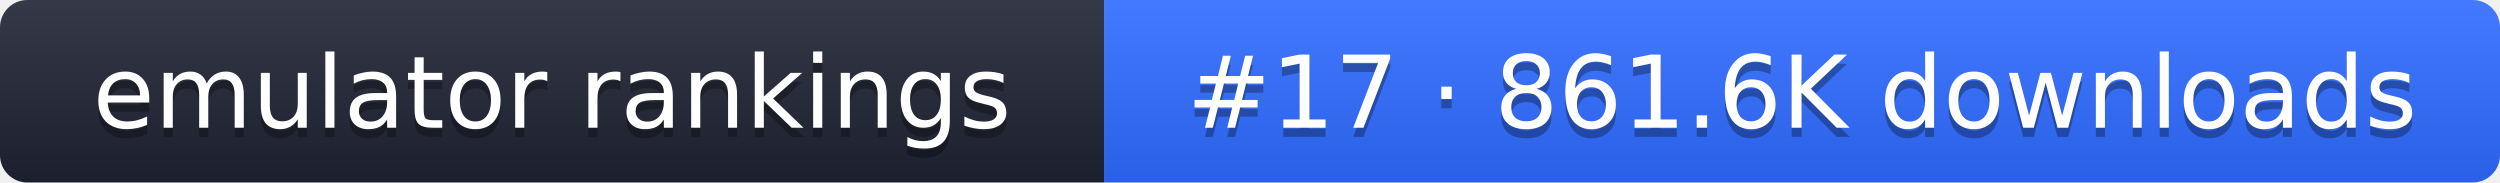
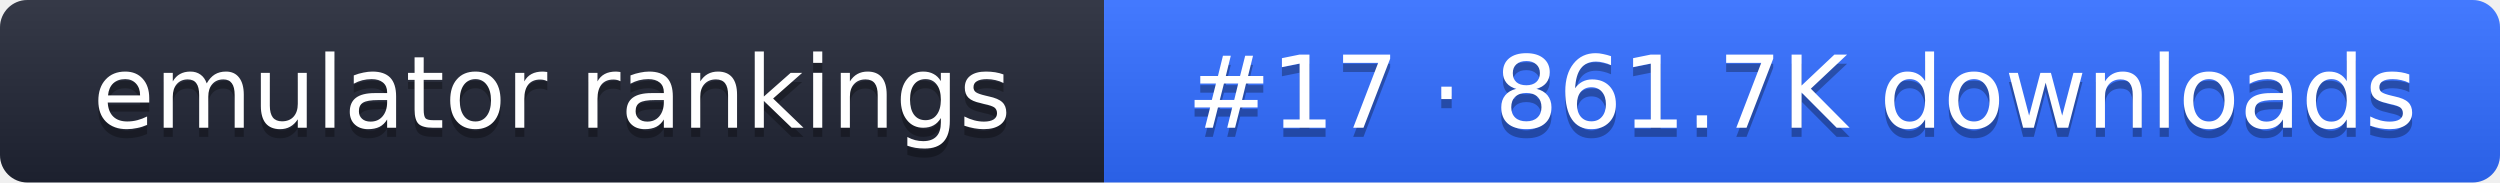
- <svg xmlns="http://www.w3.org/2000/svg" width="274" height="20" role="img" aria-label="emulator rankings: #17 · 861.6K downloads">
+ <svg xmlns="http://www.w3.org/2000/svg" width="274" height="20" role="img" aria-label="emulator rankings: #17 · 861.7K downloads">
  <linearGradient id="g" x2="0" y2="100%">
    <stop offset="0" stop-color="#fff" stop-opacity=".1" />
    <stop offset="1" stop-opacity=".1" />
  </linearGradient>
  <clipPath id="r">
    <rect width="274" height="20" rx="3" fill="#fff" />
  </clipPath>
  <g clip-path="url(#r)">
    <rect width="121" height="20" fill="#1f2433" />
    <rect x="121" width="153" height="20" fill="#2f6bff" />
    <rect width="274" height="20" fill="url(#g)" />
  </g>
  <g fill="#fff" text-anchor="middle" font-family="Verdana,DejaVu Sans,sans-serif" font-size="11">
    <text x="60.5" y="15" fill="#010101" fill-opacity=".3">emulator rankings</text>
    <text x="60.5" y="14">emulator rankings</text>
-     <text x="197.5" y="15" fill="#010101" fill-opacity=".3">#17 · 861.6K downloads</text>
-     <text x="197.5" y="14">#17 · 861.6K downloads</text>
+     <text x="197.5" y="15" fill="#010101" fill-opacity=".3">#17 · 861.7K downloads</text>
+     <text x="197.5" y="14">#17 · 861.7K downloads</text>
  </g>
</svg>
